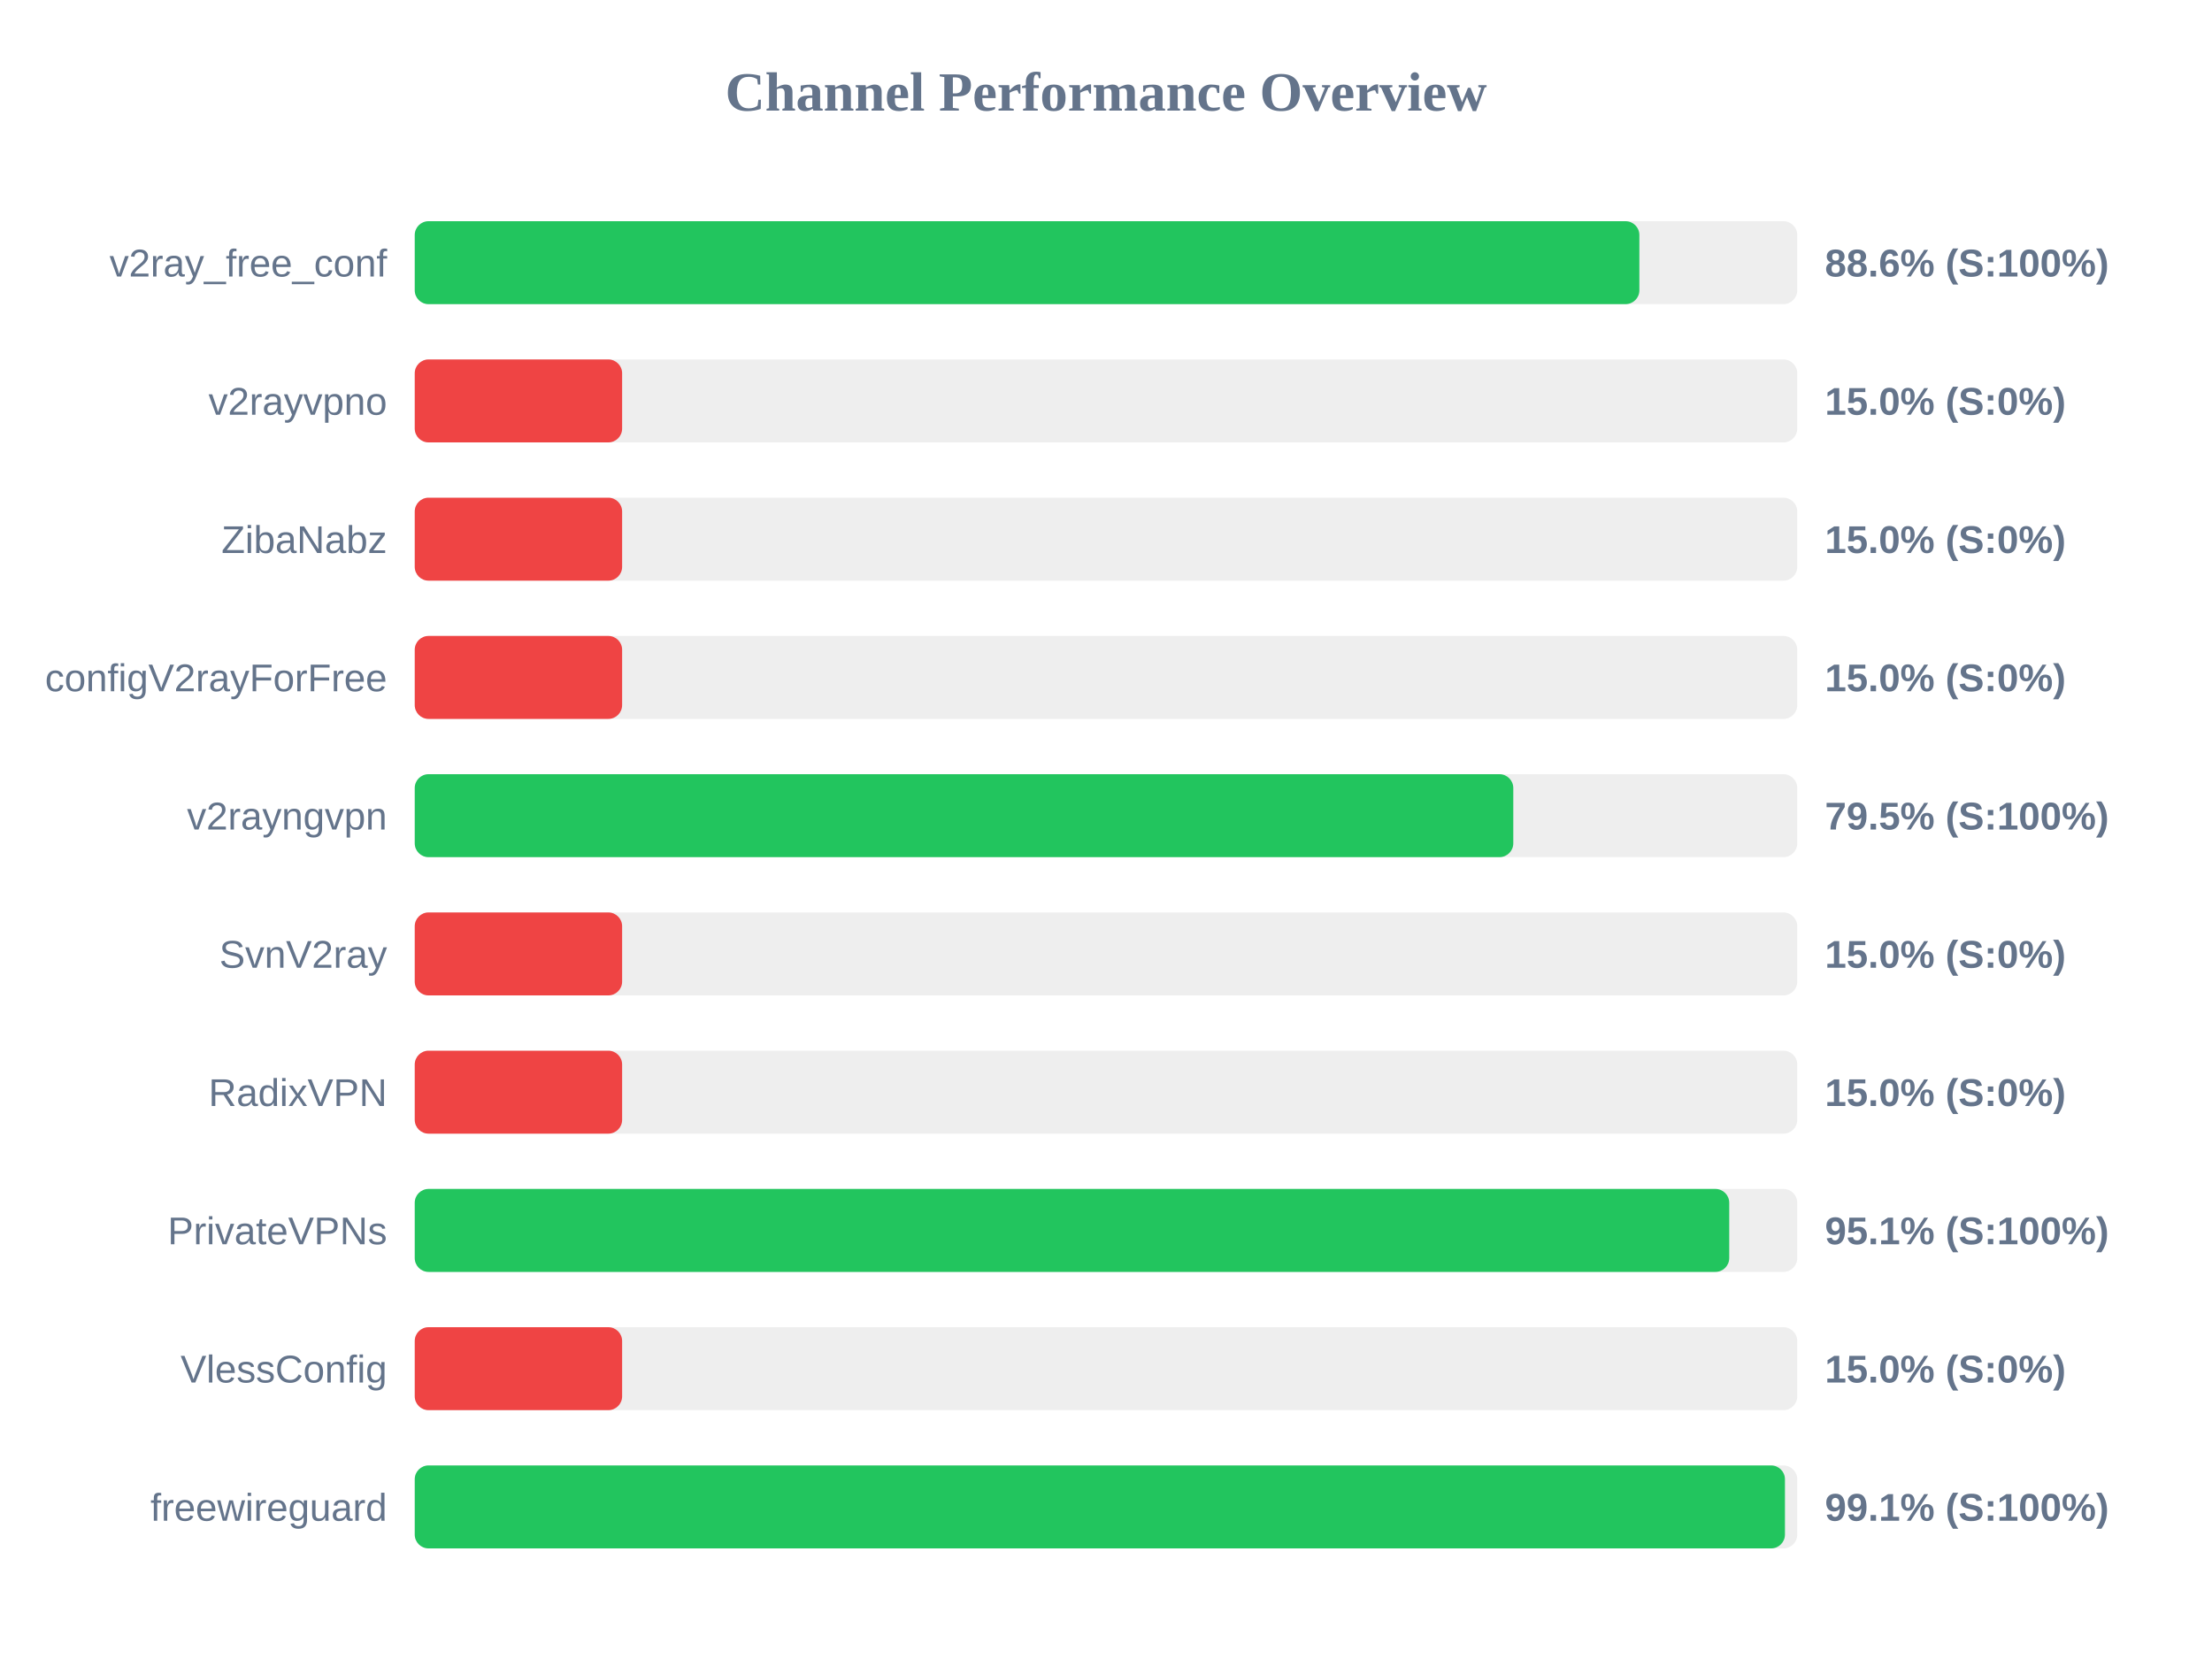
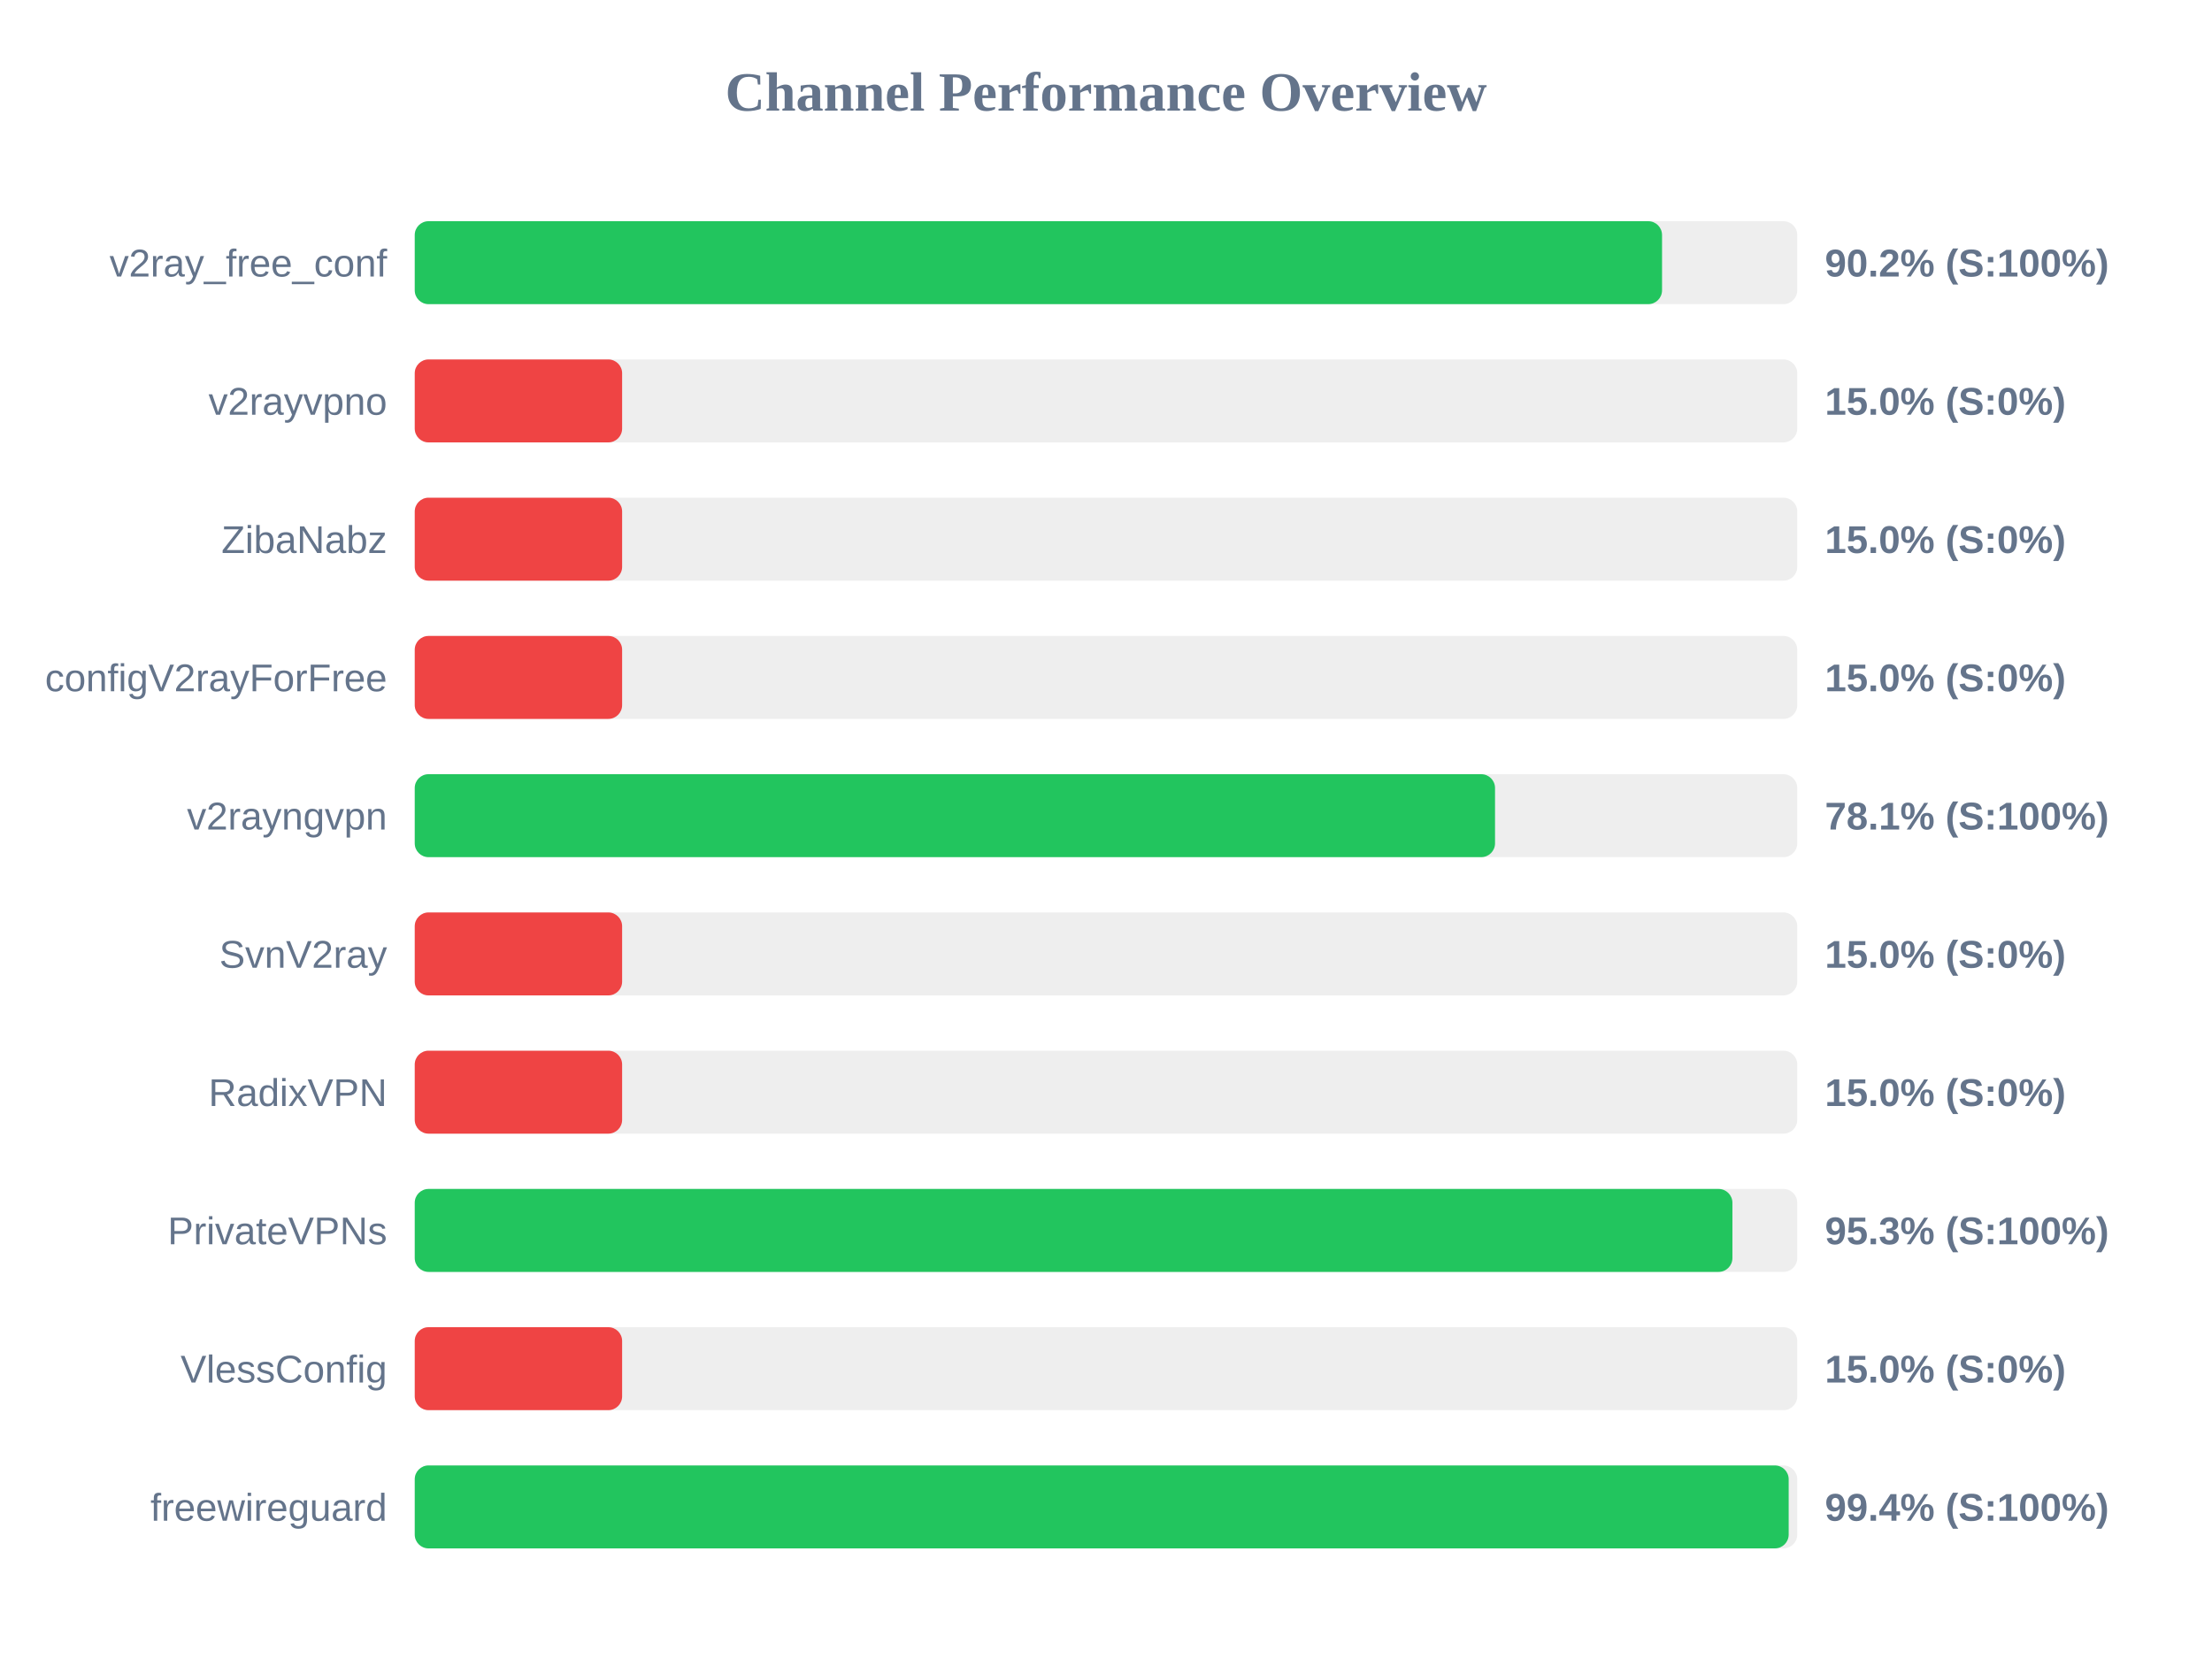
<svg xmlns="http://www.w3.org/2000/svg" width="800" height="600" version="1.1">
  <style>
        .row { font: 14px Arial; fill: #64748b; }
        .score { font: bold 14px Arial; fill: #64748b; }
    </style>
  <text x="400" y="40" text-anchor="middle" font-size="20px" font-weight="bold" fill="#64748b">Channel Performance Overview</text>
  <rect x="150" y="80" width="500" height="30" fill="#eee" rx="5" />
-   <rect x="150" y="80" width="442.9" height="30" fill="#22c55e" rx="5" />
+   <rect x="150" y="80" width="451.1" height="30" fill="#22c55e" rx="5" />
  <text x="140" y="100" text-anchor="end" class="row">v2ray_free_conf</text>
-   <text x="660" y="100" text-anchor="start" class="score">88.6% (S:100%)</text>
+   <text x="660" y="100" text-anchor="start" class="score">90.2% (S:100%)</text>
  <rect x="150" y="130" width="500" height="30" fill="#eee" rx="5" />
  <rect x="150" y="130" width="75.0" height="30" fill="#ef4444" rx="5" />
  <text x="140" y="150" text-anchor="end" class="row">v2rayvpno</text>
  <text x="660" y="150" text-anchor="start" class="score">15.0% (S:0%)</text>
  <rect x="150" y="180" width="500" height="30" fill="#eee" rx="5" />
  <rect x="150" y="180" width="75.0" height="30" fill="#ef4444" rx="5" />
  <text x="140" y="200" text-anchor="end" class="row">ZibaNabz</text>
  <text x="660" y="200" text-anchor="start" class="score">15.0% (S:0%)</text>
  <rect x="150" y="230" width="500" height="30" fill="#eee" rx="5" />
  <rect x="150" y="230" width="75.0" height="30" fill="#ef4444" rx="5" />
  <text x="140" y="250" text-anchor="end" class="row">configV2rayForFree</text>
  <text x="660" y="250" text-anchor="start" class="score">15.0% (S:0%)</text>
  <rect x="150" y="280" width="500" height="30" fill="#eee" rx="5" />
-   <rect x="150" y="280" width="397.3" height="30" fill="#22c55e" rx="5" />
+   <rect x="150" y="280" width="390.7" height="30" fill="#22c55e" rx="5" />
  <text x="140" y="300" text-anchor="end" class="row">v2rayngvpn</text>
-   <text x="660" y="300" text-anchor="start" class="score">79.5% (S:100%)</text>
+   <text x="660" y="300" text-anchor="start" class="score">78.1% (S:100%)</text>
  <rect x="150" y="330" width="500" height="30" fill="#eee" rx="5" />
  <rect x="150" y="330" width="75.0" height="30" fill="#ef4444" rx="5" />
  <text x="140" y="350" text-anchor="end" class="row">SvnV2ray</text>
  <text x="660" y="350" text-anchor="start" class="score">15.0% (S:0%)</text>
  <rect x="150" y="380" width="500" height="30" fill="#eee" rx="5" />
  <rect x="150" y="380" width="75.0" height="30" fill="#ef4444" rx="5" />
  <text x="140" y="400" text-anchor="end" class="row">RadixVPN</text>
  <text x="660" y="400" text-anchor="start" class="score">15.0% (S:0%)</text>
  <rect x="150" y="430" width="500" height="30" fill="#eee" rx="5" />
-   <rect x="150" y="430" width="475.4" height="30" fill="#22c55e" rx="5" />
+   <rect x="150" y="430" width="476.55" height="30" fill="#22c55e" rx="5" />
  <text x="140" y="450" text-anchor="end" class="row">PrivateVPNs</text>
-   <text x="660" y="450" text-anchor="start" class="score">95.1% (S:100%)</text>
+   <text x="660" y="450" text-anchor="start" class="score">95.3% (S:100%)</text>
  <rect x="150" y="480" width="500" height="30" fill="#eee" rx="5" />
  <rect x="150" y="480" width="75.0" height="30" fill="#ef4444" rx="5" />
  <text x="140" y="500" text-anchor="end" class="row">VlessConfig</text>
  <text x="660" y="500" text-anchor="start" class="score">15.0% (S:0%)</text>
  <rect x="150" y="530" width="500" height="30" fill="#eee" rx="5" />
-   <rect x="150" y="530" width="495.55" height="30" fill="#22c55e" rx="5" />
+   <rect x="150" y="530" width="496.9" height="30" fill="#22c55e" rx="5" />
  <text x="140" y="550" text-anchor="end" class="row">freewireguard</text>
-   <text x="660" y="550" text-anchor="start" class="score">99.1% (S:100%)</text>
+   <text x="660" y="550" text-anchor="start" class="score">99.4% (S:100%)</text>
</svg>
